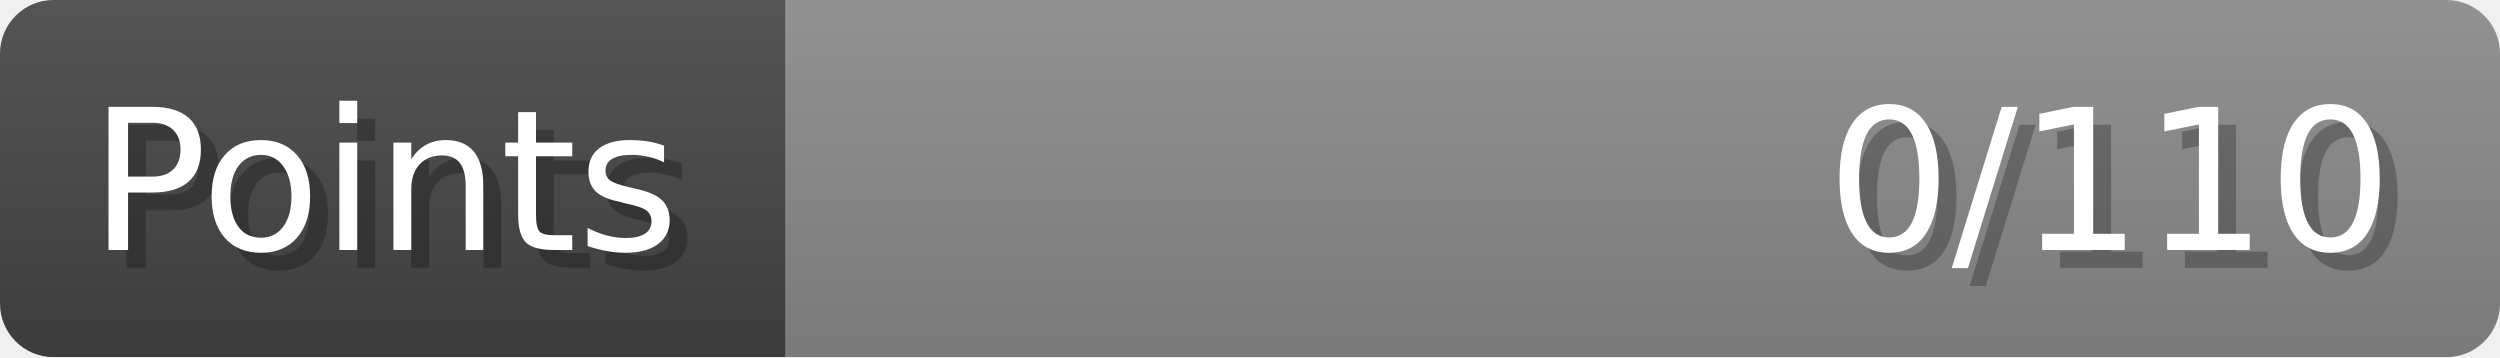
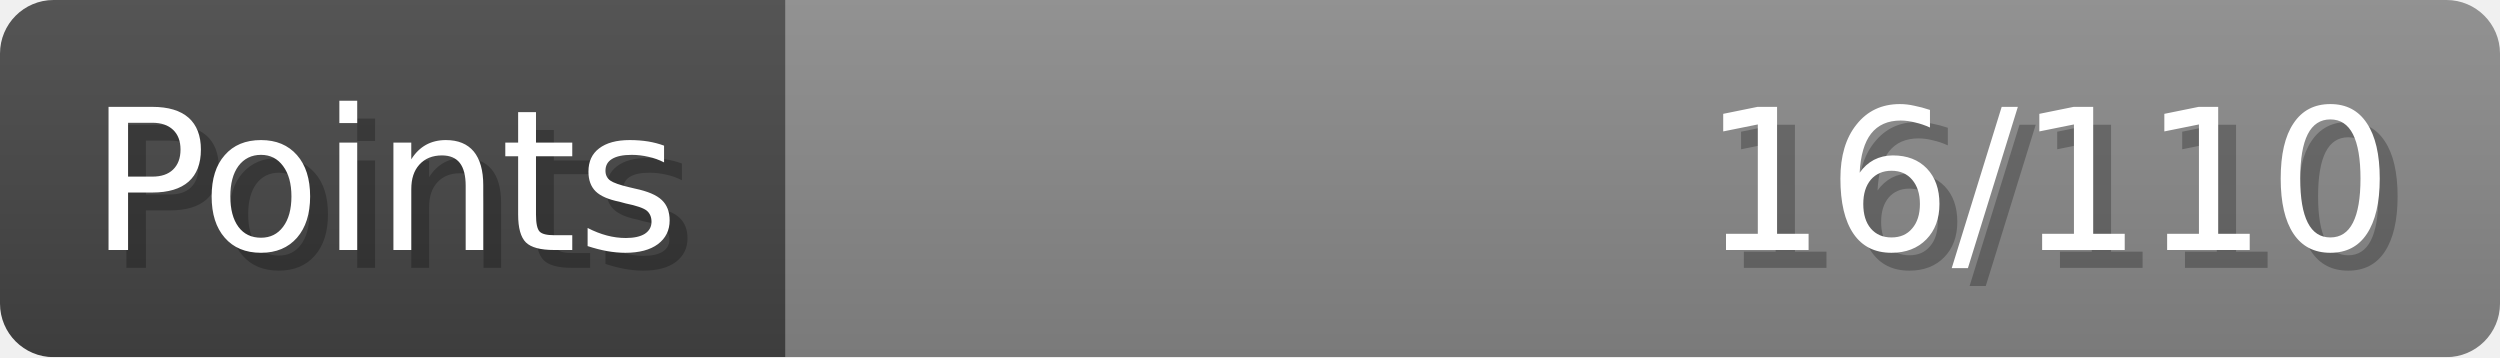
- <svg xmlns="http://www.w3.org/2000/svg" width="140px" height="20px" role="img" aria-label="Points: 0/110">
+ <svg xmlns="http://www.w3.org/2000/svg" width="140px" height="20px" role="img" aria-label="Points: 16/110">
  <linearGradient id="a" x2="0" y2="100%">
    <stop offset="0" stop-opacity=".1" stop-color="#EEE" />
    <stop offset="1" stop-opacity=".1" />
  </linearGradient>
  <mask id="m">
    <rect width="100%" height="100%" rx="3" fill="#FFF" />
  </mask>
  <g mask="url(#m)">
    <rect x="0" y="0" width="44" height="20" fill="#444" />
    <svg x="44" y="0" width="96" height="20">
      <rect width="100%" height="100%" fill="#888888" />
      <rect width="0%" height="100%" fill="#33CC11" transform="">
-         <animate attributeName="width" begin="0.5s" dur="600ms" from="0%" to="0%" repeatCount="1" fill="freeze" calcMode="spline" keyTimes="0; 1" keySplines="0.3, 0.61, 0.355, 1" />
+         <animate attributeName="width" begin="0.5s" dur="600ms" from="0%" to="14%" repeatCount="1" fill="freeze" calcMode="spline" keyTimes="0; 1" keySplines="0.3, 0.61, 0.355, 1" />
      </rect>
    </svg>
    <rect width="140" height="20" fill="url(#a)" />
  </g>
  <g aria-hidden="true" font-size="11" font-family="Verdana, DejaVu Sans, sans-serif" fill="#FFFFFF">
    <text x="6" y="15" fill="#000" opacity="0.25">Points</text>
    <text x="5" y="14">Points</text>
-     <text x="135" y="15" fill="#000" opacity="0.25" text-anchor="end">0/110</text>
-     <text x="134" y="14" text-anchor="end">0/110</text>
+     <text x="135" y="15" fill="#000" opacity="0.25" text-anchor="end">16/110</text>
+     <text x="134" y="14" text-anchor="end">16/110</text>
  </g>
</svg>
